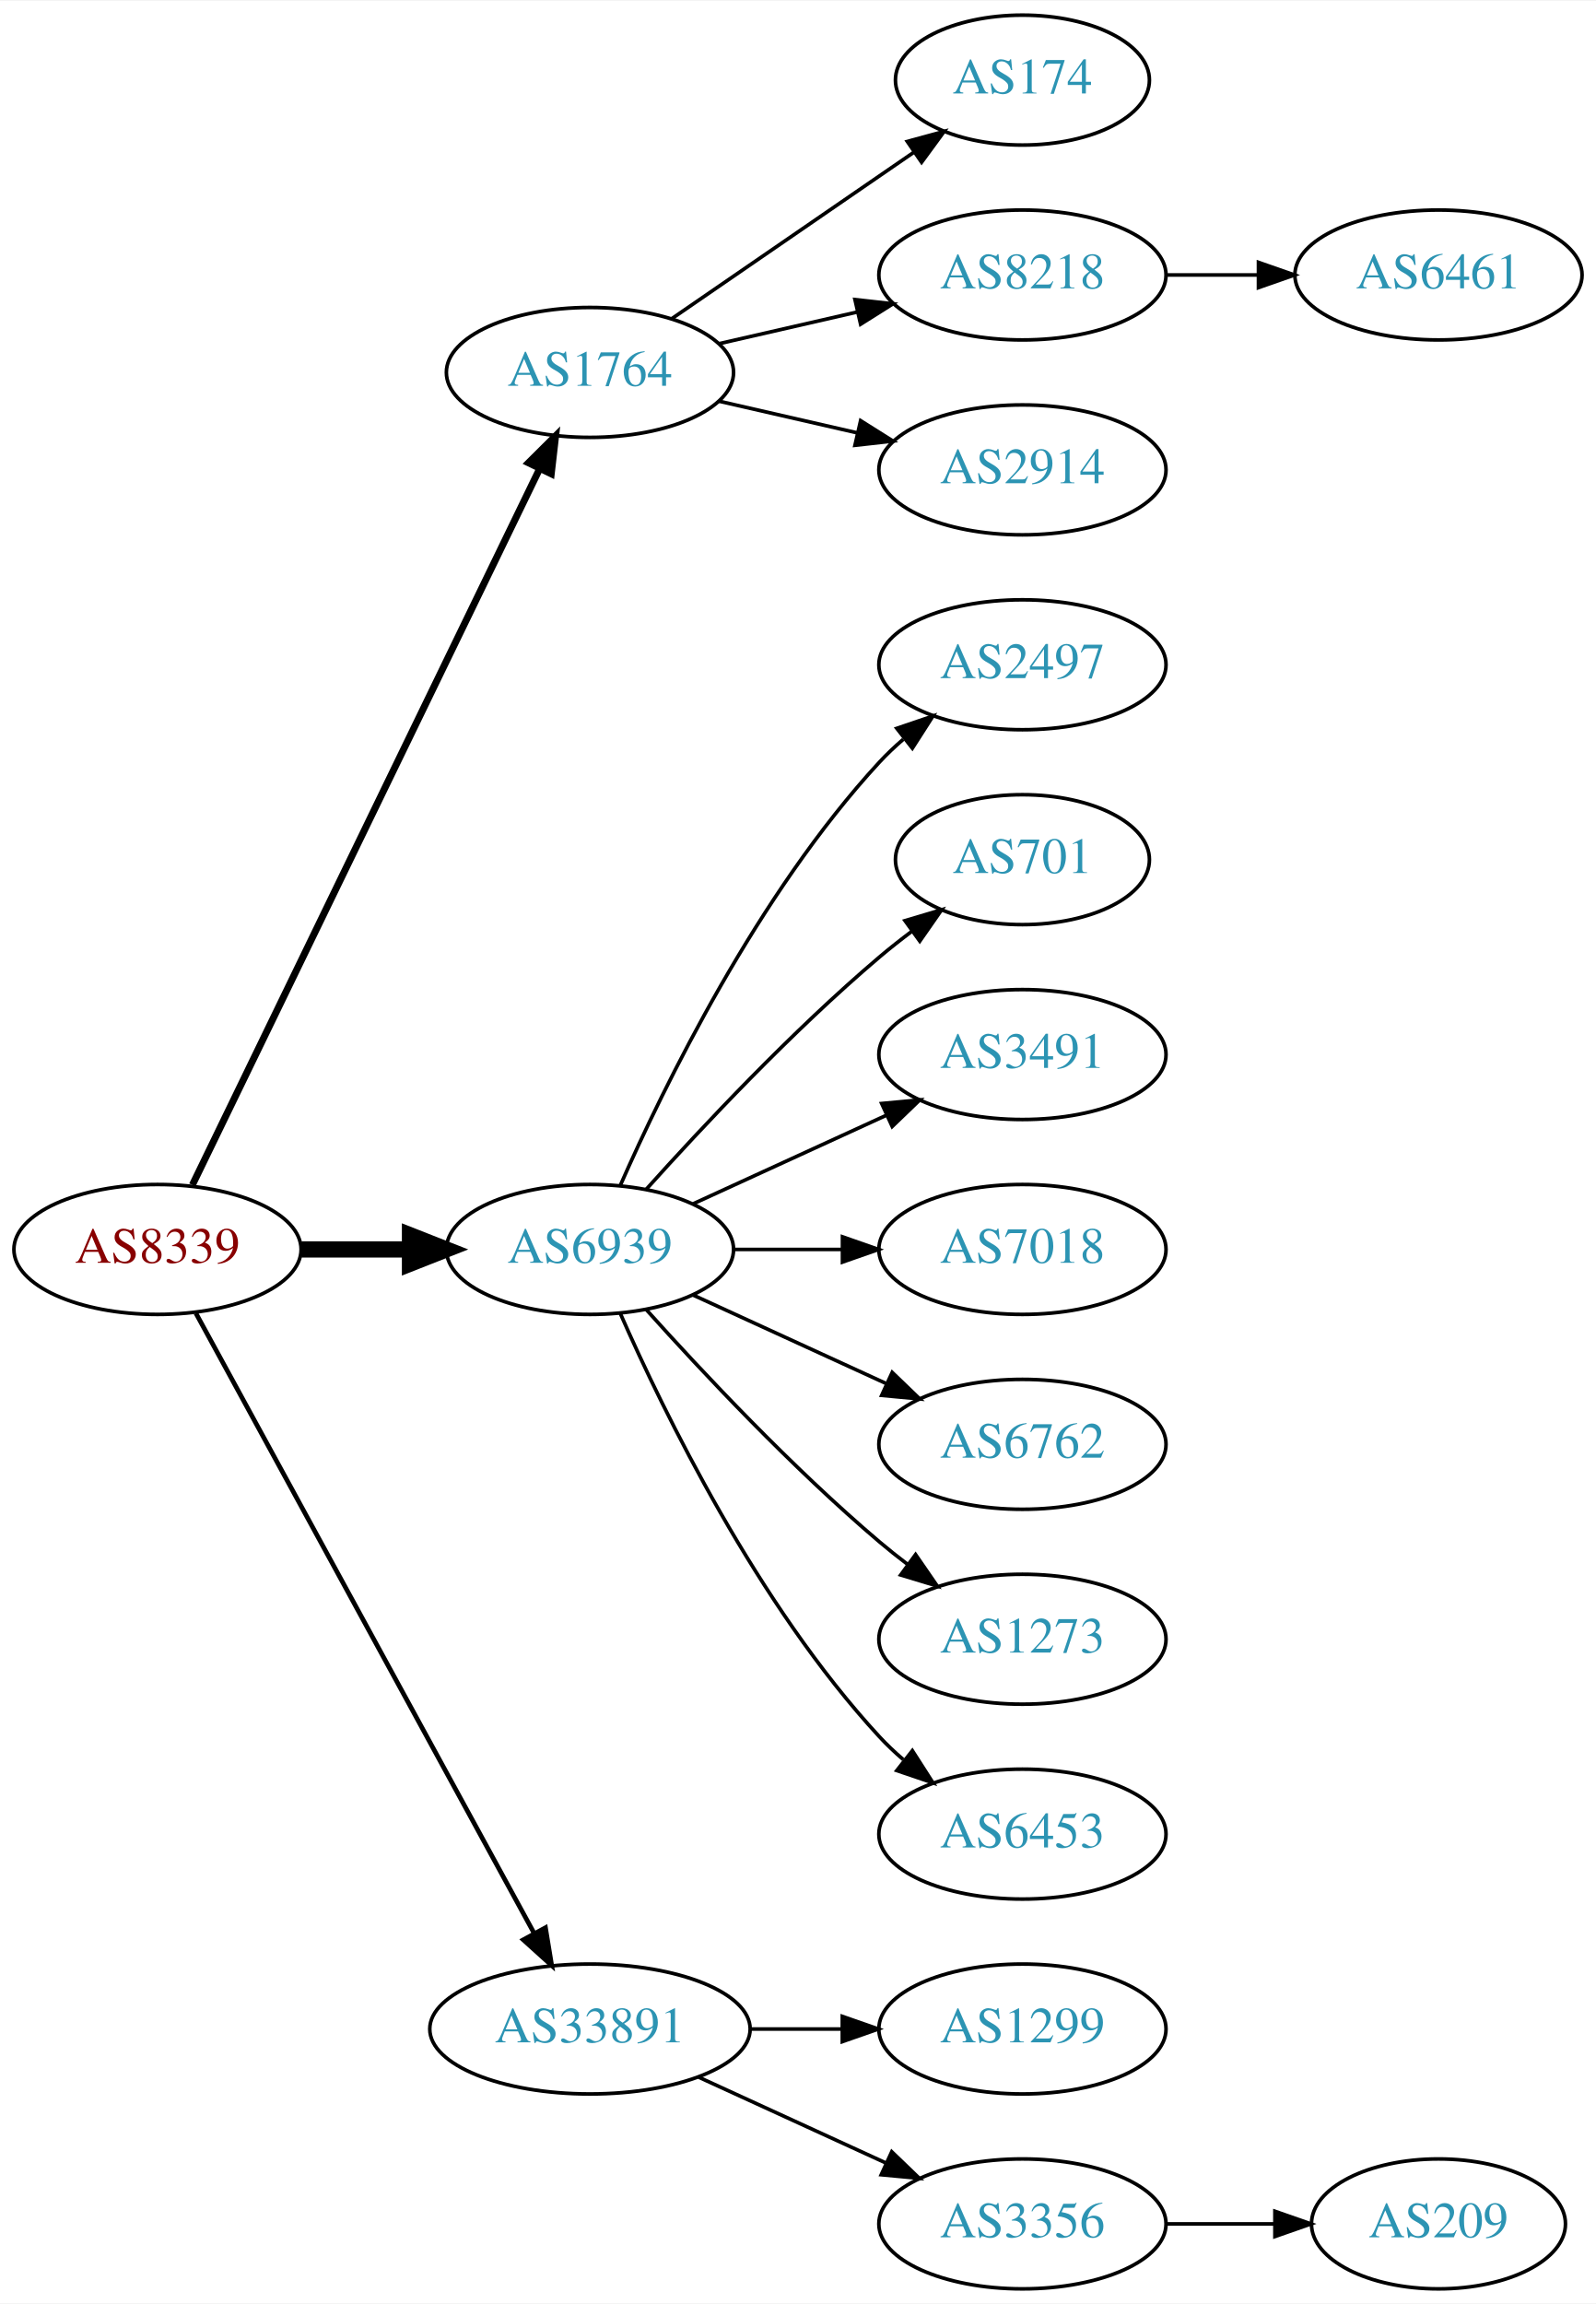
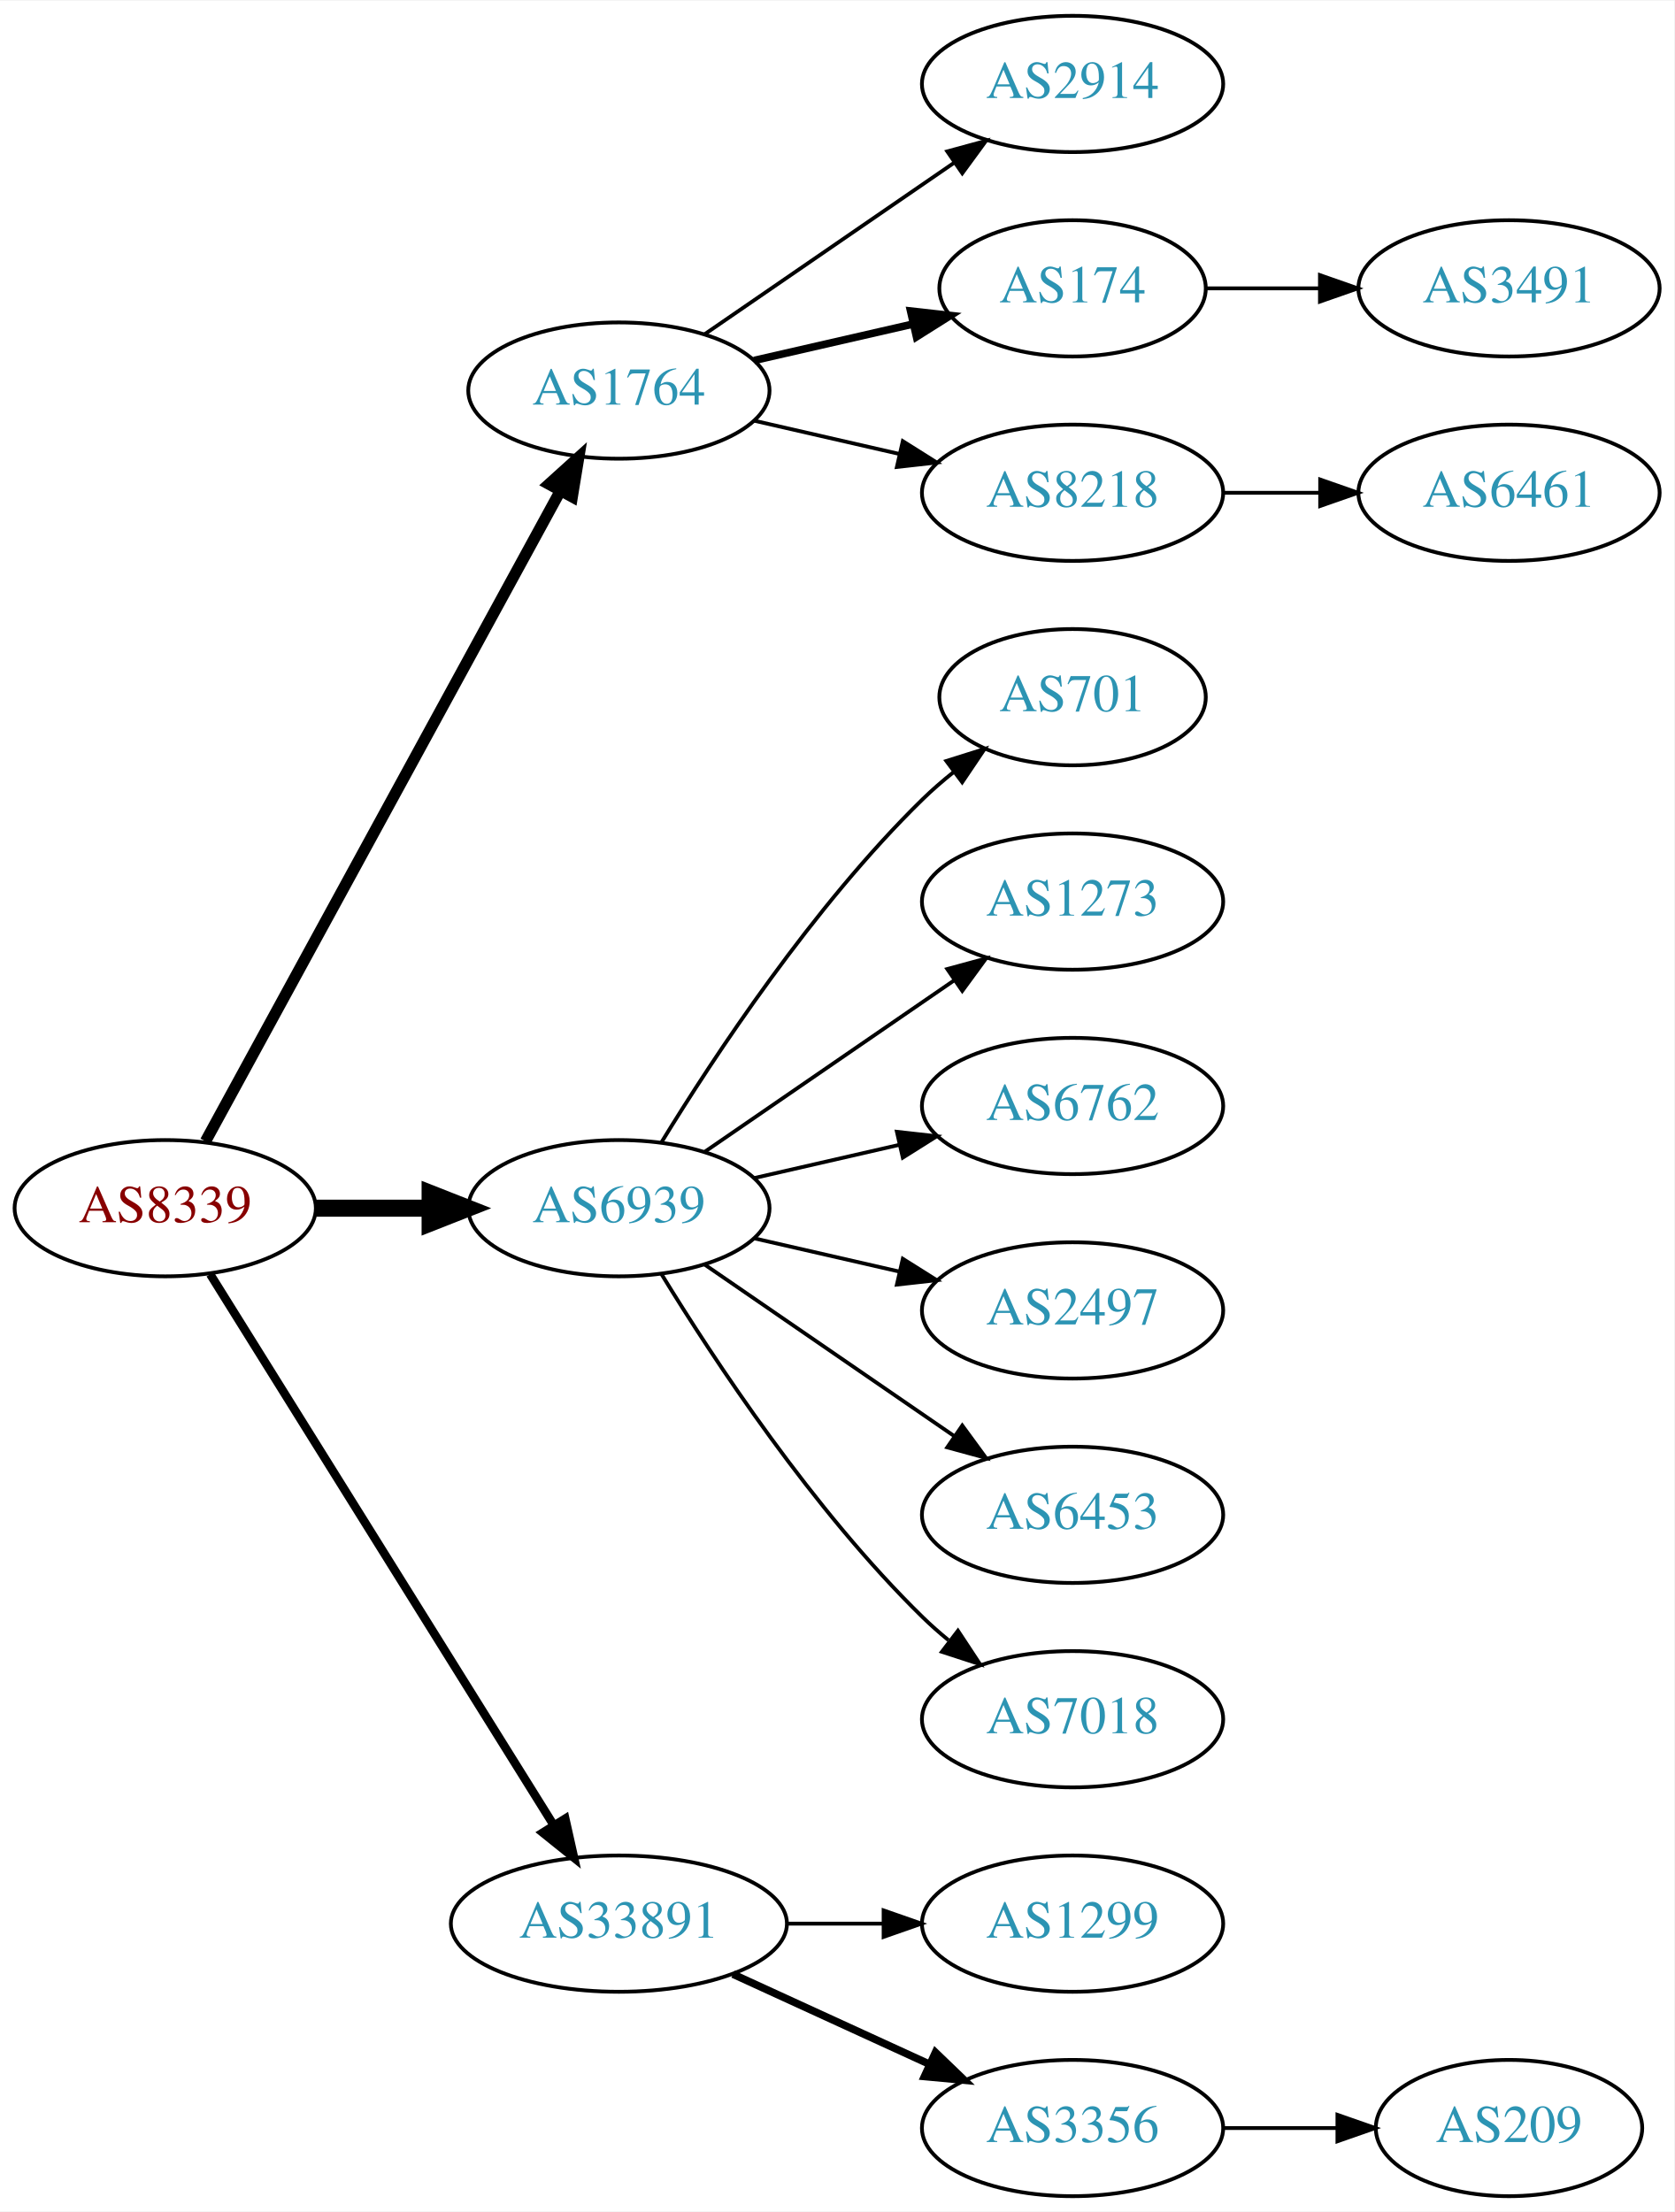
- <svg xmlns="http://www.w3.org/2000/svg" xmlns:xlink="http://www.w3.org/1999/xlink" width="442pt" height="638pt" viewBox="0.00 0.00 442.27 638.00">
-   <g id="graph0" class="graph" transform="scale(1 1) rotate(0) translate(4 634)">
-     <polygon fill="white" stroke="none" points="-4,4 -4,-634 438.271,-634 438.271,4 -4,4" />
+ <svg xmlns="http://www.w3.org/2000/svg" xmlns:xlink="http://www.w3.org/1999/xlink" width="442pt" height="584pt" viewBox="0.00 0.00 442.27 584.00">
+   <g id="graph0" class="graph" transform="scale(1 1) rotate(0) translate(4 580)">
+     <polygon fill="white" stroke="none" points="-4,4 -4,-580 438.271,-580 438.271,4 -4,4" />
    <g id="node1" class="node">
      <g id="a_node1">
        <a xlink:href="/asn/8339" xlink:title="AS8339 ~ kabelplus GmbH [AT]">
-           <ellipse fill="#ffffff" stroke="black" cx="39.647" cy="-288" rx="39.794" ry="18" />
-           <text text-anchor="middle" x="39.647" y="-284.3" font-family="Times,serif" font-size="14.00" fill="#880000">AS8339</text>
+           <ellipse fill="#ffffff" stroke="black" cx="39.647" cy="-261" rx="39.794" ry="18" />
+           <text text-anchor="middle" x="39.647" y="-257.3" font-family="Times,serif" font-size="14.00" fill="#880000">AS8339</text>
        </a>
      </g>
    </g>
    <g id="node2" class="node">
      <g id="a_node2">
        <a xlink:href="/asn/1764" xlink:title="AS1764 ~ NEXTLAYER-AS [AT]">
-           <ellipse fill="#ffffff" stroke="black" cx="159.489" cy="-531" rx="39.794" ry="18" />
-           <text text-anchor="middle" x="159.489" y="-527.3" font-family="Times,serif" font-size="14.00" fill="#2c94b3">AS1764</text>
+           <ellipse fill="#ffffff" stroke="black" cx="159.489" cy="-477" rx="39.794" ry="18" />
+           <text text-anchor="middle" x="159.489" y="-473.3" font-family="Times,serif" font-size="14.00" fill="#2c94b3">AS1764</text>
        </a>
      </g>
    </g>
    <g id="edge1" class="edge">
-       <path fill="none" stroke="black" stroke-width="1.929" d="M49.312,-305.868C69.792,-348.101 121.28,-454.272 145.506,-504.227" />
-       <polygon fill="black" stroke="black" stroke-width="1.929" points="142.457,-505.963 149.97,-513.433 148.756,-502.908 142.457,-505.963" />
+       <path fill="none" stroke="black" stroke-width="3" d="M50.29,-278.676C70.972,-316.584 119.684,-405.873 144.063,-450.559" />
+       <polygon fill="black" stroke="black" stroke-width="3" points="141.016,-452.28 148.878,-459.383 147.161,-448.928 141.016,-452.28" />
    </g>
    <g id="node3" class="node">
      <g id="a_node3">
        <a xlink:href="/asn/6939" xlink:title="AS6939 ~ Hurricane Electric LLC [US]">
-           <ellipse fill="#ffffff" stroke="black" cx="159.489" cy="-288" rx="39.794" ry="18" />
-           <text text-anchor="middle" x="159.489" y="-284.3" font-family="Times,serif" font-size="14.00" fill="#2c94b3">AS6939</text>
+           <ellipse fill="#ffffff" stroke="black" cx="159.489" cy="-261" rx="39.794" ry="18" />
+           <text text-anchor="middle" x="159.489" y="-257.3" font-family="Times,serif" font-size="14.00" fill="#2c94b3">AS6939</text>
        </a>
      </g>
    </g>
    <g id="edge2" class="edge">
-       <path fill="none" stroke="black" stroke-width="4.5" d="M79.559,-288C89.112,-288 99.462,-288 109.425,-288" />
-       <polygon fill="black" stroke="black" stroke-width="4.5" points="109.617,-291.938 119.617,-288 109.617,-284.063 109.617,-291.938" />
+       <path fill="none" stroke="black" stroke-width="4.5" d="M79.559,-261C89.112,-261 99.462,-261 109.425,-261" />
+       <polygon fill="black" stroke="black" stroke-width="4.5" points="109.617,-264.938 119.617,-261 109.617,-257.063 109.617,-264.938" />
    </g>
    <g id="node4" class="node">
      <g id="a_node4">
        <a xlink:href="/asn/33891" xlink:title="AS33891 ~ CORE-BACKBONE GMBH GLOBAL NETWORK [DE]">
          <ellipse fill="#ffffff" stroke="black" cx="159.489" cy="-72" rx="44.393" ry="18" />
          <text text-anchor="middle" x="159.489" y="-68.3" font-family="Times,serif" font-size="14.00" fill="#2c94b3">AS33891</text>
        </a>
      </g>
    </g>
    <g id="edge3" class="edge">
-       <path fill="none" stroke="black" stroke-width="1.286" d="M50.29,-270.324C70.972,-232.416 119.684,-143.127 144.063,-98.442" />
-       <polygon fill="black" stroke="black" stroke-width="1.286" points="147.161,-100.072 148.878,-89.618 141.016,-96.72 147.161,-100.072" />
+       <path fill="none" stroke="black" stroke-width="2.25" d="M51.522,-243.558C72.305,-210.225 117.766,-137.314 142.194,-98.134" />
+       <polygon fill="black" stroke="black" stroke-width="2.25" points="145.319,-99.737 147.64,-89.4 139.379,-96.034 145.319,-99.737" />
    </g>
    <g id="node5" class="node">
      <g id="a_node5">
-         <a xlink:href="/asn/174" xlink:title="AS174 ~ Cogent Communications [US]">
-           <ellipse fill="#ffffff" stroke="black" cx="279.332" cy="-612" rx="35.194" ry="18" />
-           <text text-anchor="middle" x="279.332" y="-608.3" font-family="Times,serif" font-size="14.00" fill="#2c94b3">AS174</text>
+         <a xlink:href="/asn/2914" xlink:title="AS2914 ~ NTT America, Inc. [US]">
+           <ellipse fill="#ffffff" stroke="black" cx="279.332" cy="-558" rx="39.794" ry="18" />
+           <text text-anchor="middle" x="279.332" y="-554.3" font-family="Times,serif" font-size="14.00" fill="#2c94b3">AS2914</text>
        </a>
      </g>
    </g>
    <g id="edge4" class="edge">
-       <path fill="none" stroke="black" d="M182.103,-545.857C200.941,-558.805 228.42,-577.693 249.196,-591.973" />
-       <polygon fill="black" stroke="black" points="247.421,-595.001 257.645,-597.781 251.386,-589.232 247.421,-595.001" />
+       <path fill="none" stroke="black" d="M182.103,-491.857C200.592,-504.565 227.405,-522.995 248.035,-537.175" />
+       <polygon fill="black" stroke="black" points="246.232,-540.183 256.455,-542.963 250.197,-534.414 246.232,-540.183" />
    </g>
    <g id="node6" class="node">
      <g id="a_node6">
-         <a xlink:href="/asn/8218" xlink:title="AS8218 ~ legacy Neotelecoms [FR]">
-           <ellipse fill="#ffffff" stroke="black" cx="279.332" cy="-558" rx="39.794" ry="18" />
-           <text text-anchor="middle" x="279.332" y="-554.3" font-family="Times,serif" font-size="14.00" fill="#2c94b3">AS8218</text>
+         <a xlink:href="/asn/174" xlink:title="AS174 ~ Cogent Communications [US]">
+           <ellipse fill="#ffffff" stroke="black" cx="279.332" cy="-504" rx="35.194" ry="18" />
+           <text text-anchor="middle" x="279.332" y="-500.3" font-family="Times,serif" font-size="14.00" fill="#2c94b3">AS174</text>
        </a>
      </g>
    </g>
    <g id="edge5" class="edge">
-       <path fill="none" stroke="black" d="M195.208,-538.955C207.208,-541.704 220.829,-544.825 233.522,-547.733" />
-       <polygon fill="black" stroke="black" points="232.924,-551.187 243.453,-550.009 234.488,-544.364 232.924,-551.187" />
+       <path fill="none" stroke="black" stroke-width="2" d="M195.208,-484.955C208.301,-487.955 223.323,-491.396 236.964,-494.522" />
+       <polygon fill="black" stroke="black" stroke-width="2" points="236.542,-498.016 247.071,-496.838 238.105,-491.193 236.542,-498.016" />
    </g>
    <g id="node7" class="node">
      <g id="a_node7">
-         <a xlink:href="/asn/2914" xlink:title="AS2914 ~ NTT America, Inc. [US]">
-           <ellipse fill="#ffffff" stroke="black" cx="279.332" cy="-504" rx="39.794" ry="18" />
-           <text text-anchor="middle" x="279.332" y="-500.3" font-family="Times,serif" font-size="14.00" fill="#2c94b3">AS2914</text>
+         <a xlink:href="/asn/8218" xlink:title="AS8218 ~ legacy Neotelecoms [FR]">
+           <ellipse fill="#ffffff" stroke="black" cx="279.332" cy="-450" rx="39.794" ry="18" />
+           <text text-anchor="middle" x="279.332" y="-446.3" font-family="Times,serif" font-size="14.00" fill="#2c94b3">AS8218</text>
        </a>
      </g>
    </g>
    <g id="edge6" class="edge">
-       <path fill="none" stroke="black" d="M195.208,-523.045C207.208,-520.296 220.829,-517.175 233.522,-514.267" />
-       <polygon fill="black" stroke="black" points="234.488,-517.636 243.453,-511.991 232.924,-510.813 234.488,-517.636" />
-     </g>
-     <g id="node9" class="node">
-       <g id="a_node9">
-         <a xlink:href="/asn/2497" xlink:title="AS2497 ~ Internet Initiative Japan Inc. [JP]">
-           <ellipse fill="#ffffff" stroke="black" cx="279.332" cy="-450" rx="39.794" ry="18" />
-           <text text-anchor="middle" x="279.332" y="-446.3" font-family="Times,serif" font-size="14.00" fill="#2c94b3">AS2497</text>
-         </a>
-       </g>
-     </g>
-     <g id="edge8" class="edge">
-       <path fill="none" stroke="black" d="M167.905,-305.761C179.973,-333.183 205.944,-386.473 239.685,-423 241.716,-425.198 243.954,-427.319 246.301,-429.34" />
-       <polygon fill="black" stroke="black" points="244.513,-432.386 254.545,-435.794 248.828,-426.874 244.513,-432.386" />
+       <path fill="none" stroke="black" d="M195.208,-469.045C207.208,-466.296 220.829,-463.175 233.522,-460.267" />
+       <polygon fill="black" stroke="black" points="234.488,-463.636 243.453,-457.991 232.924,-456.813 234.488,-463.636" />
    </g>
    <g id="node10" class="node">
      <g id="a_node10">
        <a xlink:href="/asn/701" xlink:title="AS701 ~ UUNET [US]">
          <ellipse fill="#ffffff" stroke="black" cx="279.332" cy="-396" rx="35.194" ry="18" />
          <text text-anchor="middle" x="279.332" y="-392.3" font-family="Times,serif" font-size="14.00" fill="#2c94b3">AS701</text>
        </a>
      </g>
    </g>
    <g id="edge9" class="edge">
-       <path fill="none" stroke="black" d="M175.135,-304.725C190.436,-321.765 215.533,-348.523 239.685,-369 242.537,-371.418 245.602,-373.833 248.714,-376.169" />
-       <polygon fill="black" stroke="black" points="246.787,-379.095 256.942,-382.116 250.887,-373.422 246.787,-379.095" />
+       <path fill="none" stroke="black" d="M170.755,-278.44C184.563,-300.991 210.752,-340.722 239.685,-369 242.22,-371.478 245.004,-373.89 247.879,-376.188" />
+       <polygon fill="black" stroke="black" points="245.989,-379.144 256.096,-382.321 250.176,-373.535 245.989,-379.144" />
    </g>
    <g id="node11" class="node">
      <g id="a_node11">
-         <a xlink:href="/asn/3491" xlink:title="AS3491 ~ PCCW Global, Inc. [US]">
+         <a xlink:href="/asn/1273" xlink:title="AS1273 ~ Vodafone Group PLC [EU]">
          <ellipse fill="#ffffff" stroke="black" cx="279.332" cy="-342" rx="39.794" ry="18" />
-           <text text-anchor="middle" x="279.332" y="-338.3" font-family="Times,serif" font-size="14.00" fill="#2c94b3">AS3491</text>
+           <text text-anchor="middle" x="279.332" y="-338.3" font-family="Times,serif" font-size="14.00" fill="#2c94b3">AS1273</text>
        </a>
      </g>
    </g>
    <g id="edge10" class="edge">
-       <path fill="none" stroke="black" d="M188.118,-300.661C204.075,-307.973 224.345,-317.261 241.628,-325.181" />
-       <polygon fill="black" stroke="black" points="240.327,-328.435 250.876,-329.419 243.243,-322.071 240.327,-328.435" />
+       <path fill="none" stroke="black" d="M182.103,-275.857C200.592,-288.565 227.405,-306.995 248.035,-321.175" />
+       <polygon fill="black" stroke="black" points="246.232,-324.183 256.455,-326.963 250.197,-318.414 246.232,-324.183" />
    </g>
    <g id="node12" class="node">
      <g id="a_node12">
-         <a xlink:href="/asn/7018" xlink:title="AS7018 ~ AT&amp;T Services, Inc. [US]">
+         <a xlink:href="/asn/6762" xlink:title="AS6762 ~ TELECOM ITALIA SPARKLE S.p.A. [IT]">
          <ellipse fill="#ffffff" stroke="black" cx="279.332" cy="-288" rx="39.794" ry="18" />
-           <text text-anchor="middle" x="279.332" y="-284.3" font-family="Times,serif" font-size="14.00" fill="#2c94b3">AS7018</text>
+           <text text-anchor="middle" x="279.332" y="-284.3" font-family="Times,serif" font-size="14.00" fill="#2c94b3">AS6762</text>
        </a>
      </g>
    </g>
    <g id="edge11" class="edge">
-       <path fill="none" stroke="black" d="M199.402,-288C208.955,-288 219.305,-288 229.267,-288" />
-       <polygon fill="black" stroke="black" points="229.46,-291.5 239.46,-288 229.46,-284.5 229.46,-291.5" />
+       <path fill="none" stroke="black" d="M195.208,-268.955C207.208,-271.704 220.829,-274.825 233.522,-277.733" />
+       <polygon fill="black" stroke="black" points="232.924,-281.187 243.453,-280.009 234.488,-274.364 232.924,-281.187" />
    </g>
    <g id="node13" class="node">
      <g id="a_node13">
-         <a xlink:href="/asn/6762" xlink:title="AS6762 ~ TELECOM ITALIA SPARKLE S.p.A. [IT]">
+         <a xlink:href="/asn/2497" xlink:title="AS2497 ~ Internet Initiative Japan Inc. [JP]">
          <ellipse fill="#ffffff" stroke="black" cx="279.332" cy="-234" rx="39.794" ry="18" />
-           <text text-anchor="middle" x="279.332" y="-230.3" font-family="Times,serif" font-size="14.00" fill="#2c94b3">AS6762</text>
+           <text text-anchor="middle" x="279.332" y="-230.3" font-family="Times,serif" font-size="14.00" fill="#2c94b3">AS2497</text>
        </a>
      </g>
    </g>
    <g id="edge12" class="edge">
-       <path fill="none" stroke="black" d="M188.118,-275.339C204.075,-268.027 224.345,-258.739 241.628,-250.819" />
-       <polygon fill="black" stroke="black" points="243.243,-253.929 250.876,-246.581 240.327,-247.565 243.243,-253.929" />
+       <path fill="none" stroke="black" d="M195.208,-253.045C207.208,-250.296 220.829,-247.175 233.522,-244.267" />
+       <polygon fill="black" stroke="black" points="234.488,-247.636 243.453,-241.991 232.924,-240.813 234.488,-247.636" />
    </g>
    <g id="node14" class="node">
      <g id="a_node14">
-         <a xlink:href="/asn/1273" xlink:title="AS1273 ~ Vodafone Group PLC [EU]">
+         <a xlink:href="/asn/6453" xlink:title="AS6453 ~ TATA COMMUNICATIONS (AMERICA) INC [US]">
          <ellipse fill="#ffffff" stroke="black" cx="279.332" cy="-180" rx="39.794" ry="18" />
-           <text text-anchor="middle" x="279.332" y="-176.3" font-family="Times,serif" font-size="14.00" fill="#2c94b3">AS1273</text>
+           <text text-anchor="middle" x="279.332" y="-176.3" font-family="Times,serif" font-size="14.00" fill="#2c94b3">AS6453</text>
        </a>
      </g>
    </g>
    <g id="edge13" class="edge">
-       <path fill="none" stroke="black" d="M175.135,-271.275C190.436,-254.235 215.533,-227.477 239.685,-207 242.182,-204.883 244.843,-202.768 247.554,-200.707" />
-       <polygon fill="black" stroke="black" points="249.72,-203.459 255.73,-194.734 245.591,-197.806 249.72,-203.459" />
+       <path fill="none" stroke="black" d="M182.103,-246.143C200.592,-233.435 227.405,-215.005 248.035,-200.825" />
+       <polygon fill="black" stroke="black" points="250.197,-203.586 256.455,-195.037 246.232,-197.817 250.197,-203.586" />
    </g>
    <g id="node15" class="node">
      <g id="a_node15">
-         <a xlink:href="/asn/6453" xlink:title="AS6453 ~ TATA COMMUNICATIONS (AMERICA) INC [US]">
+         <a xlink:href="/asn/7018" xlink:title="AS7018 ~ AT&amp;T Services, Inc. [US]">
          <ellipse fill="#ffffff" stroke="black" cx="279.332" cy="-126" rx="39.794" ry="18" />
-           <text text-anchor="middle" x="279.332" y="-122.3" font-family="Times,serif" font-size="14.00" fill="#2c94b3">AS6453</text>
+           <text text-anchor="middle" x="279.332" y="-122.3" font-family="Times,serif" font-size="14.00" fill="#2c94b3">AS7018</text>
        </a>
      </g>
    </g>
    <g id="edge14" class="edge">
-       <path fill="none" stroke="black" d="M167.905,-270.239C179.973,-242.817 205.944,-189.527 239.685,-153 241.716,-150.802 243.954,-148.681 246.301,-146.66" />
-       <polygon fill="black" stroke="black" points="248.828,-149.126 254.545,-140.206 244.513,-143.614 248.828,-149.126" />
+       <path fill="none" stroke="black" d="M170.755,-243.56C184.563,-221.009 210.752,-181.278 239.685,-153 241.825,-150.908 244.142,-148.863 246.542,-146.894" />
+       <polygon fill="black" stroke="black" points="249.053,-149.382 254.884,-140.536 244.809,-143.815 249.053,-149.382" />
    </g>
    <g id="node16" class="node">
      <g id="a_node16">
        <a xlink:href="/asn/1299" xlink:title="AS1299 ~ Telia Carrier [EU]">
          <ellipse fill="#ffffff" stroke="black" cx="279.332" cy="-72" rx="39.794" ry="18" />
          <text text-anchor="middle" x="279.332" y="-68.3" font-family="Times,serif" font-size="14.00" fill="#2c94b3">AS1299</text>
        </a>
      </g>
    </g>
    <g id="edge15" class="edge">
      <path fill="none" stroke="black" d="M203.7,-72C212.013,-72 220.775,-72 229.258,-72" />
      <polygon fill="black" stroke="black" points="229.416,-75.5 239.416,-72 229.416,-68.5 229.416,-75.5" />
    </g>
    <g id="node17" class="node">
      <g id="a_node17">
        <a xlink:href="/asn/3356" xlink:title="AS3356 ~ Level 3 Parent, LLC [US]">
          <ellipse fill="#ffffff" stroke="black" cx="279.332" cy="-18" rx="39.794" ry="18" />
          <text text-anchor="middle" x="279.332" y="-14.3" font-family="Times,serif" font-size="14.00" fill="#2c94b3">AS3356</text>
        </a>
      </g>
    </g>
    <g id="edge16" class="edge">
-       <path fill="none" stroke="black" d="M189.619,-58.652C205.23,-51.498 224.628,-42.609 241.3,-34.969" />
-       <polygon fill="black" stroke="black" points="243.119,-37.986 250.752,-30.638 240.203,-31.622 243.119,-37.986" />
+       <path fill="none" stroke="black" stroke-width="2" d="M189.619,-58.652C205.23,-51.498 224.628,-42.609 241.3,-34.969" />
+       <polygon fill="black" stroke="black" stroke-width="2" points="243.119,-37.986 250.752,-30.638 240.203,-31.622 243.119,-37.986" />
    </g>
    <g id="node8" class="node">
      <g id="a_node8">
+         <a xlink:href="/asn/3491" xlink:title="AS3491 ~ PCCW Global, Inc. [US]">
+           <ellipse fill="#ffffff" stroke="black" cx="394.625" cy="-504" rx="39.794" ry="18" />
+           <text text-anchor="middle" x="394.625" y="-500.3" font-family="Times,serif" font-size="14.00" fill="#2c94b3">AS3491</text>
+         </a>
+       </g>
+     </g>
+     <g id="edge7" class="edge">
+       <path fill="none" stroke="black" d="M314.631,-504C324.008,-504 334.358,-504 344.393,-504" />
+       <polygon fill="black" stroke="black" points="344.681,-507.5 354.681,-504 344.681,-500.5 344.681,-507.5" />
+     </g>
+     <g id="node9" class="node">
+       <g id="a_node9">
        <a xlink:href="/asn/6461" xlink:title="AS6461 ~ Zayo Bandwidth [US]">
-           <ellipse fill="#ffffff" stroke="black" cx="394.625" cy="-558" rx="39.794" ry="18" />
-           <text text-anchor="middle" x="394.625" y="-554.3" font-family="Times,serif" font-size="14.00" fill="#2c94b3">AS6461</text>
-         </a>
-       </g>
-     </g>
-     <g id="edge7" class="edge">
-       <path fill="none" stroke="black" d="M319.004,-558C327.207,-558 335.971,-558 344.503,-558" />
-       <polygon fill="black" stroke="black" points="344.742,-561.5 354.742,-558 344.742,-554.5 344.742,-561.5" />
+           <ellipse fill="#ffffff" stroke="black" cx="394.625" cy="-450" rx="39.794" ry="18" />
+           <text text-anchor="middle" x="394.625" y="-446.3" font-family="Times,serif" font-size="14.00" fill="#2c94b3">AS6461</text>
+         </a>
+       </g>
+     </g>
+     <g id="edge8" class="edge">
+       <path fill="none" stroke="black" d="M319.004,-450C327.207,-450 335.971,-450 344.503,-450" />
+       <polygon fill="black" stroke="black" points="344.742,-453.5 354.742,-450 344.742,-446.5 344.742,-453.5" />
    </g>
    <g id="node18" class="node">
      <g id="a_node18">
        <a xlink:href="/asn/209" xlink:title="AS209 ~ CenturyLink Communications, LLC [US]">
          <ellipse fill="#ffffff" stroke="black" cx="394.625" cy="-18" rx="35.194" ry="18" />
          <text text-anchor="middle" x="394.625" y="-14.3" font-family="Times,serif" font-size="14.00" fill="#2c94b3">AS209</text>
        </a>
      </g>
    </g>
    <g id="edge17" class="edge">
      <path fill="none" stroke="black" d="M319.004,-18C328.709,-18 339.2,-18 349.163,-18" />
      <polygon fill="black" stroke="black" points="349.299,-21.5 359.299,-18 349.299,-14.5 349.299,-21.5" />
    </g>
  </g>
</svg>
